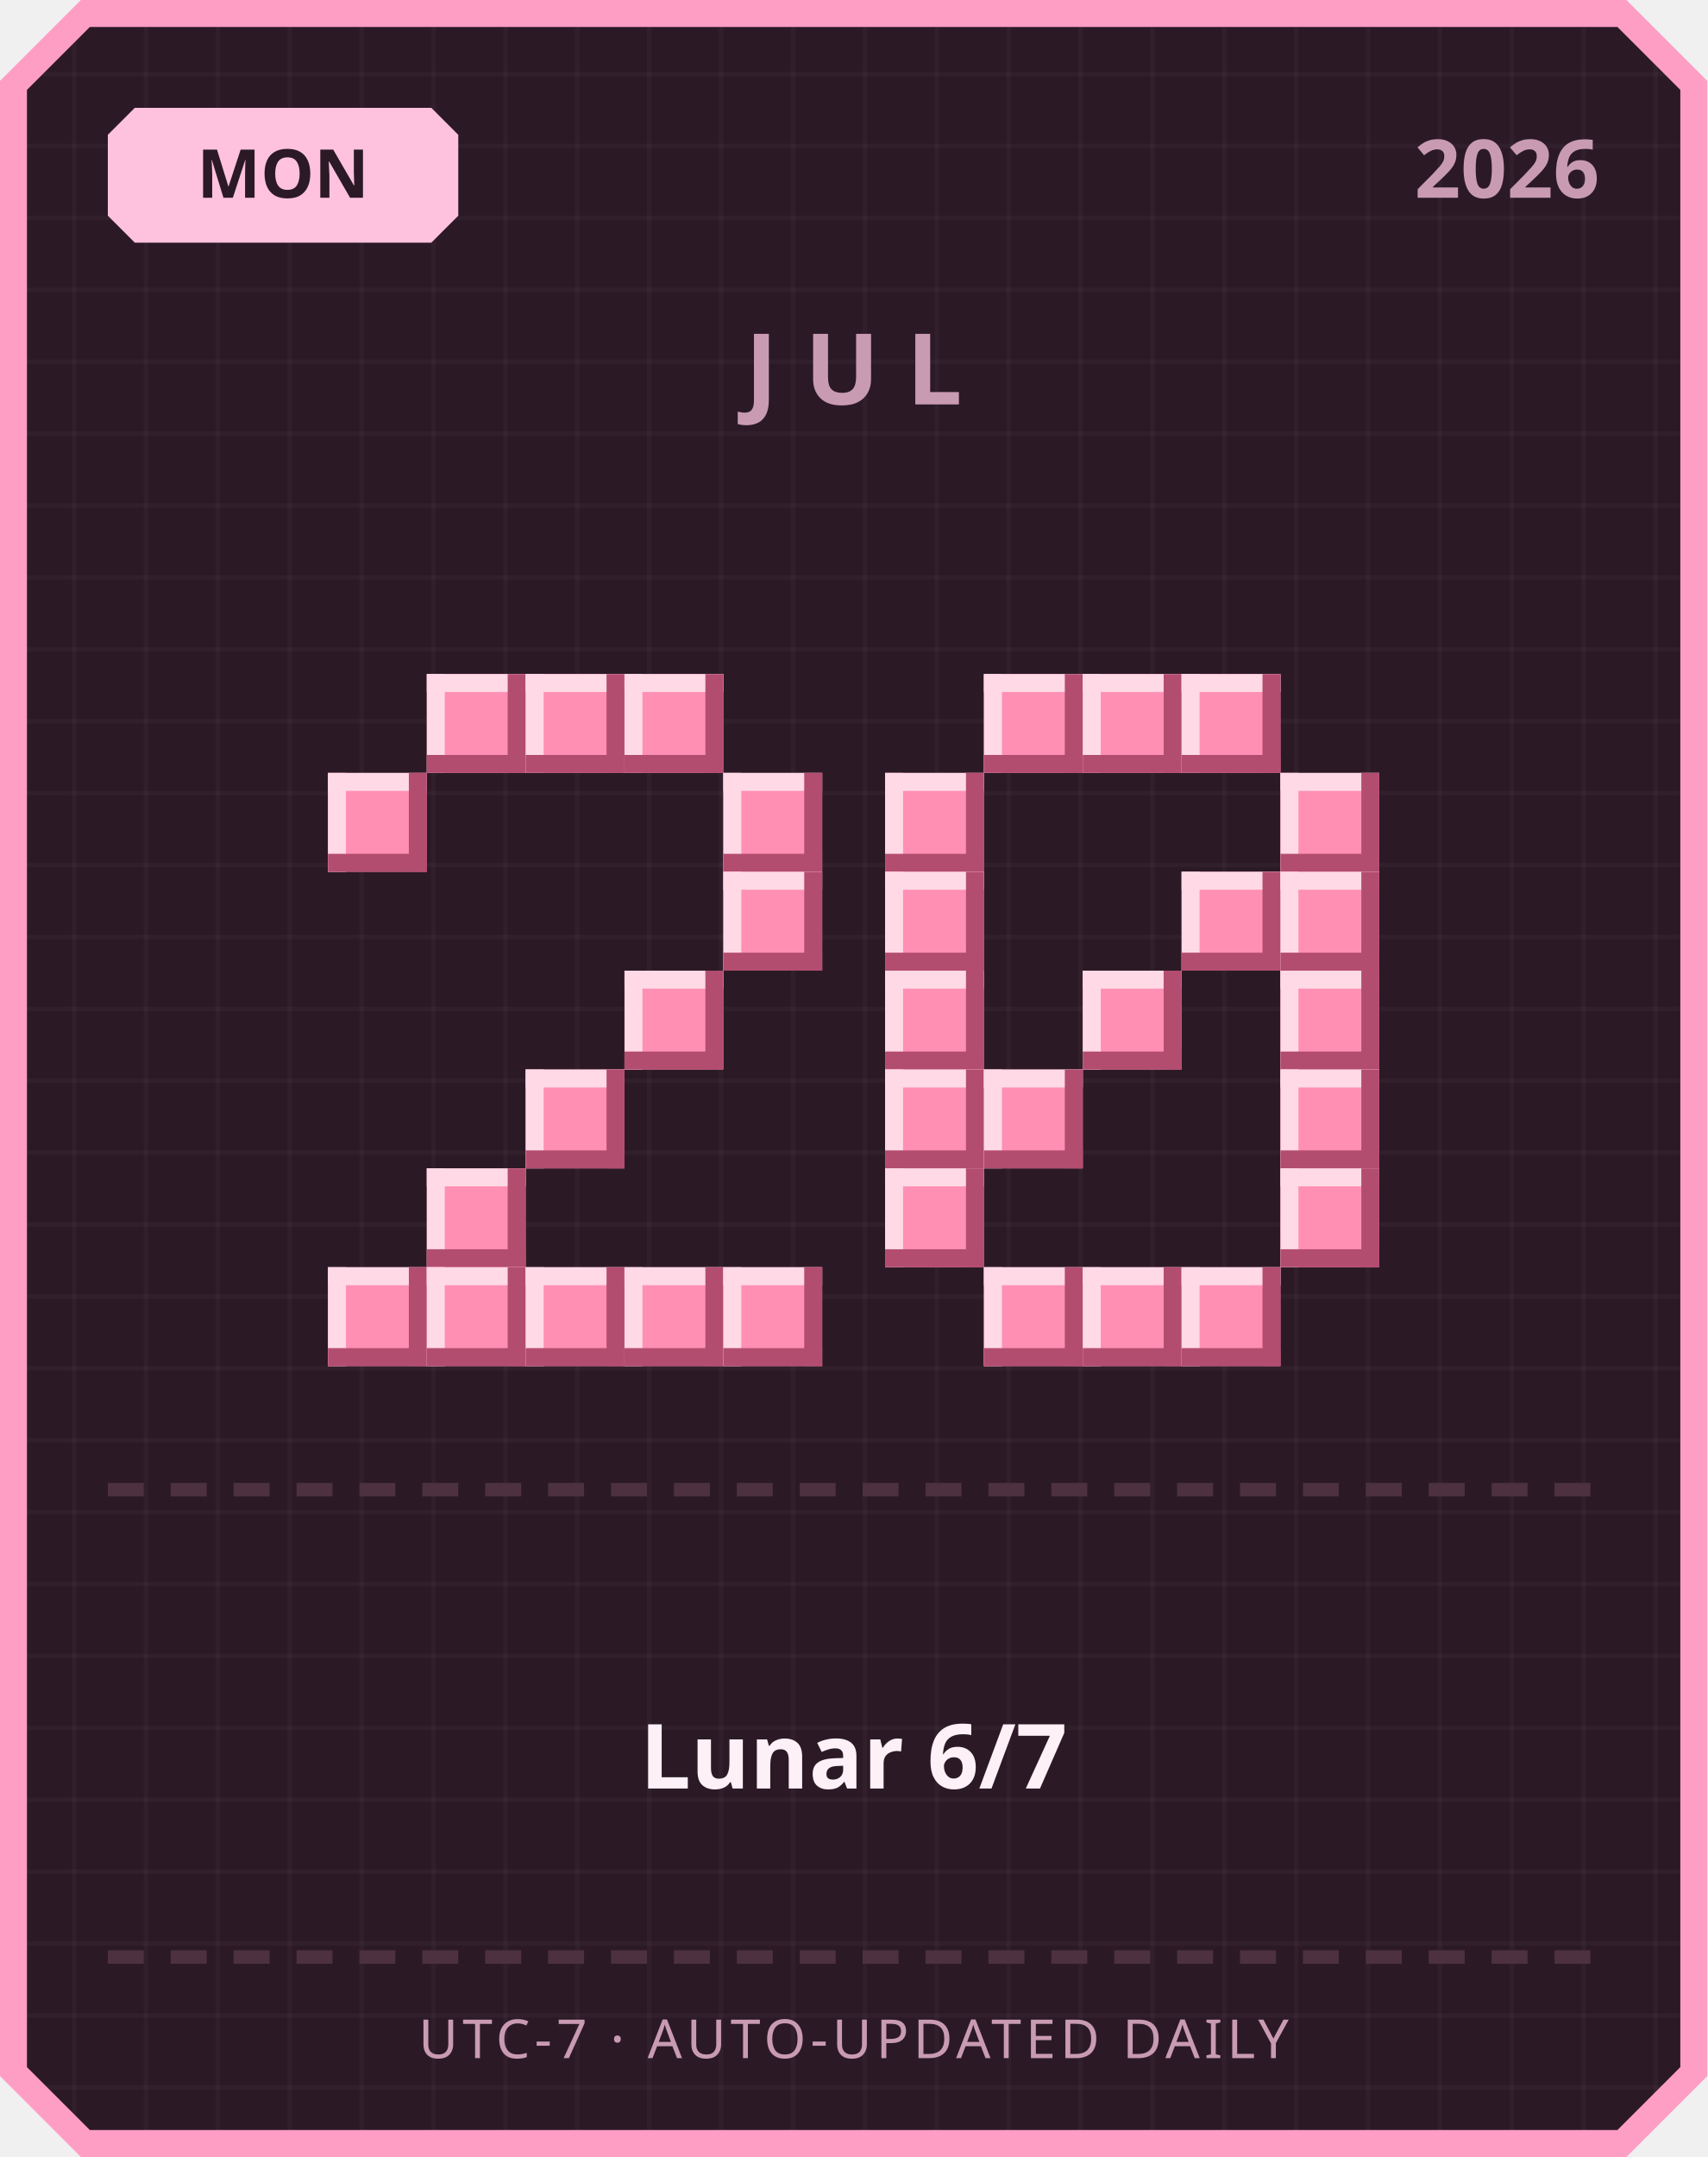
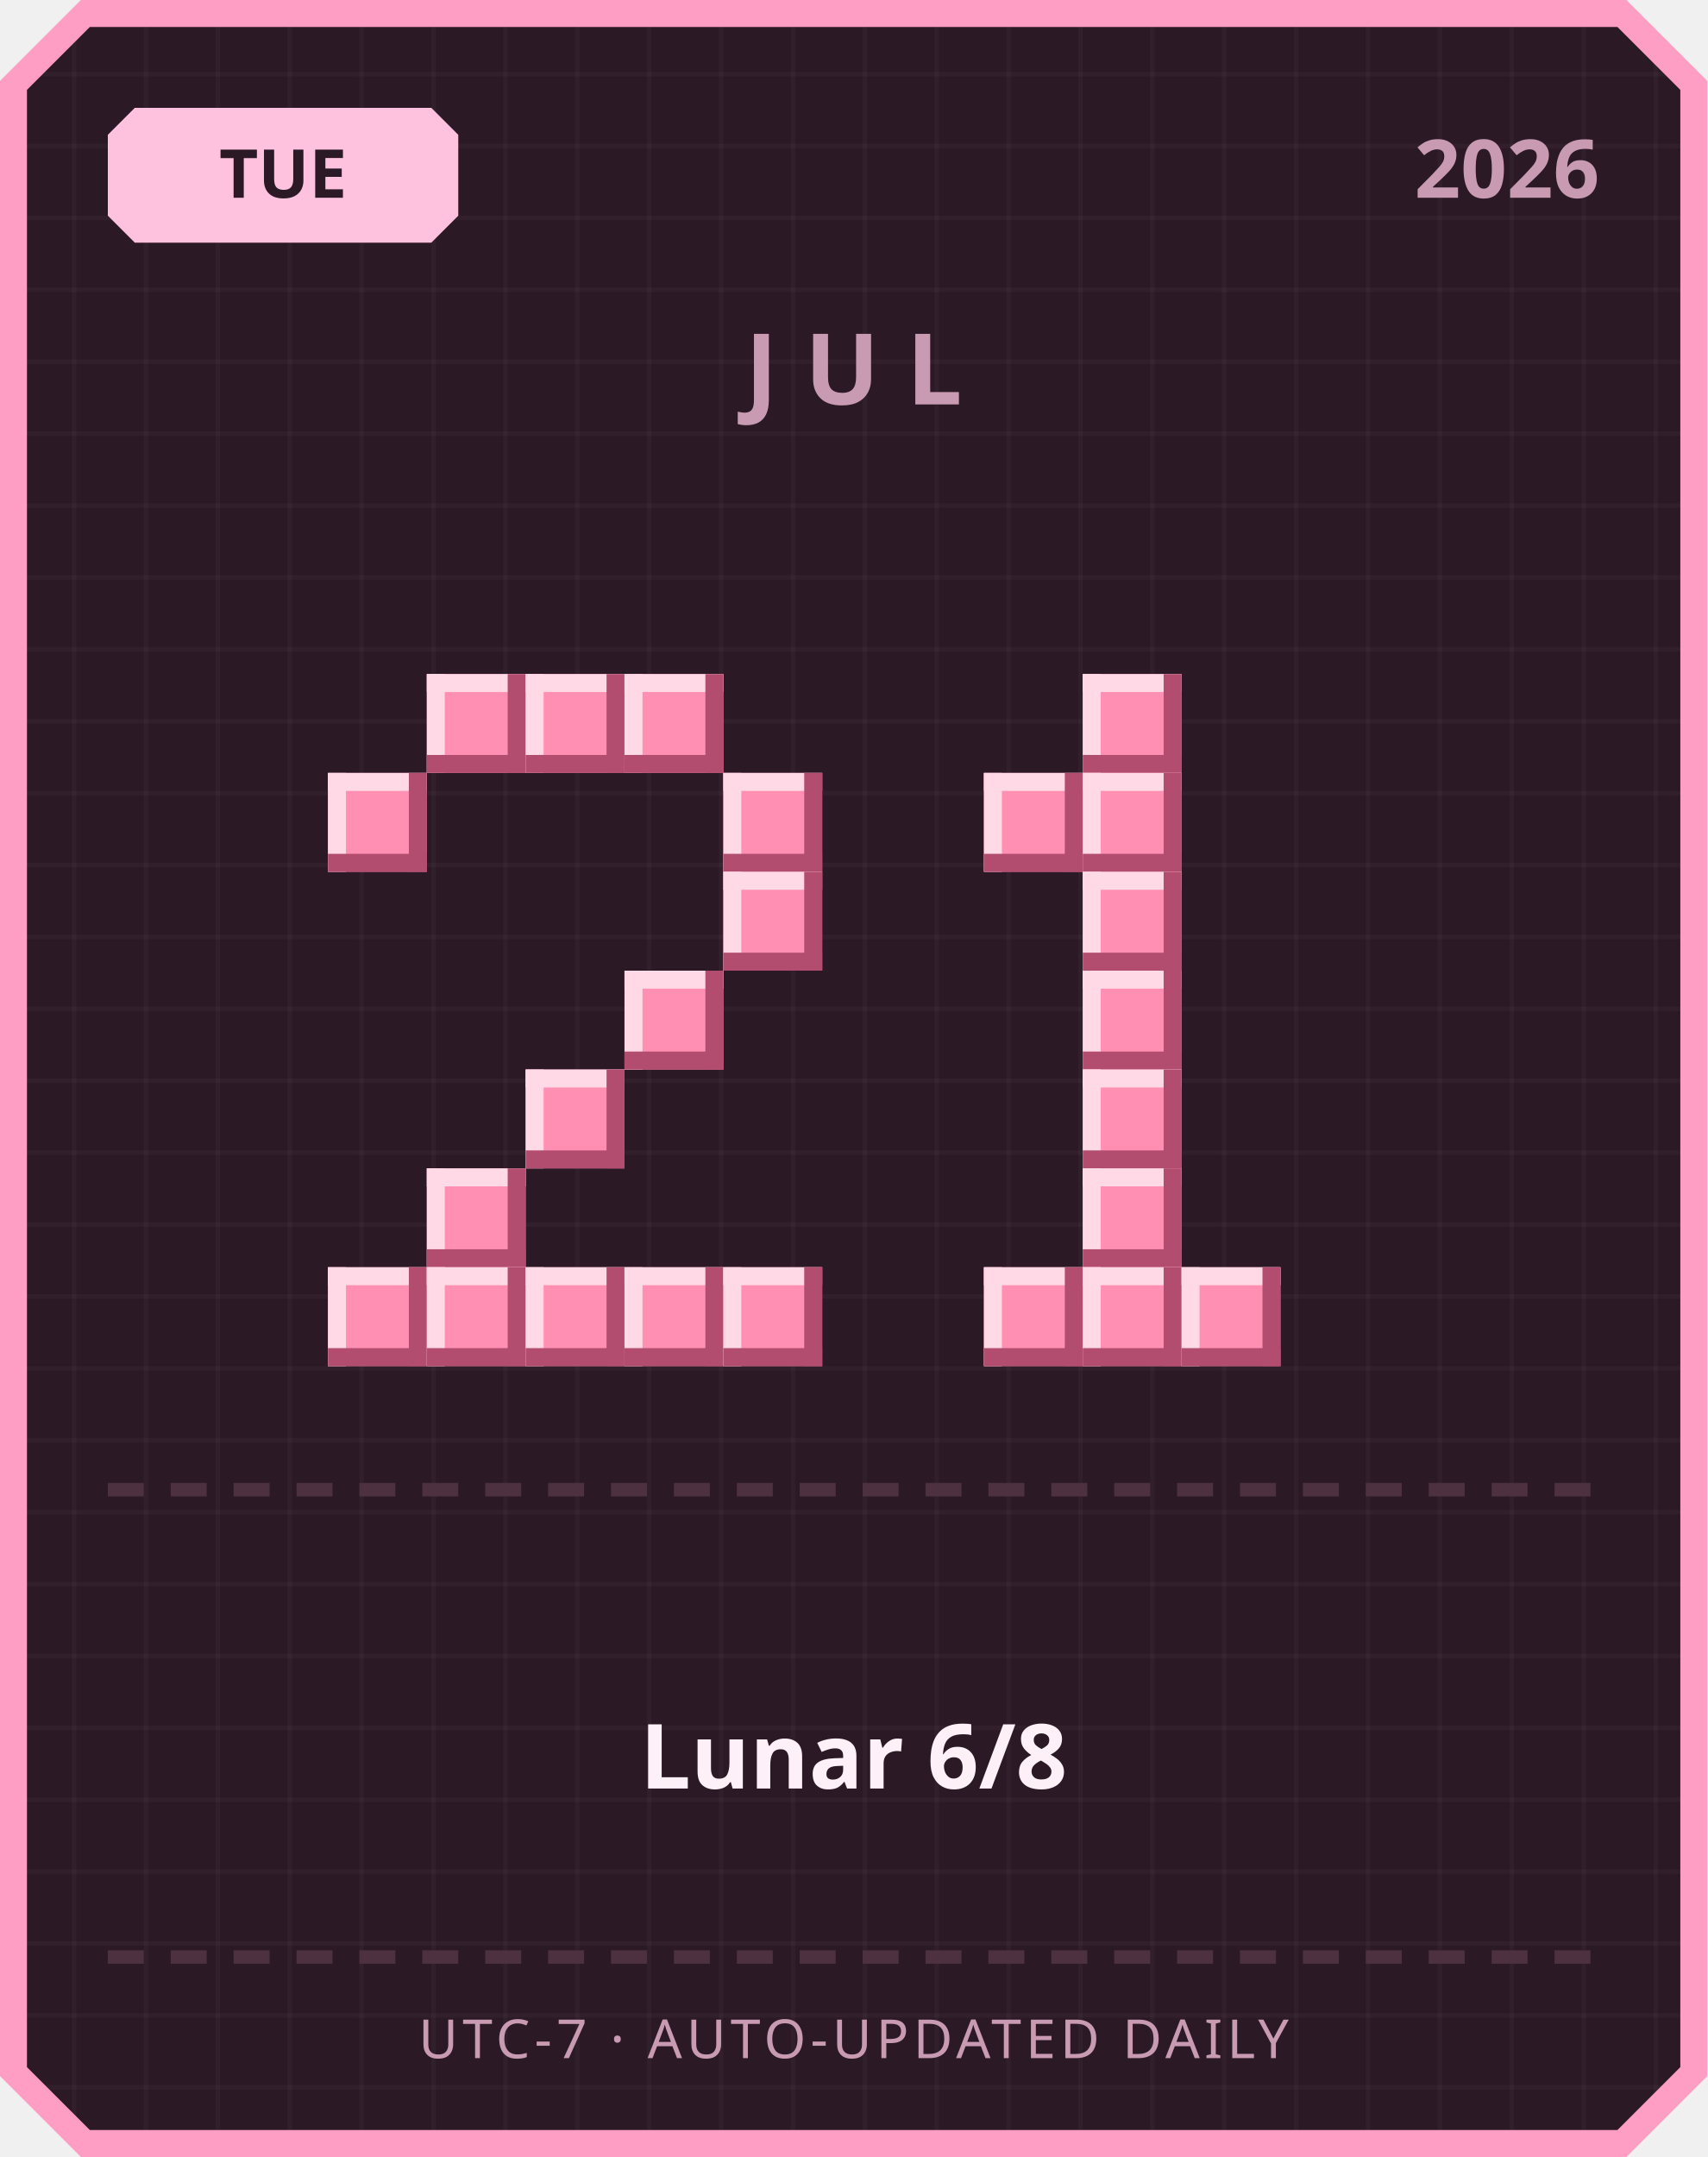
<svg xmlns="http://www.w3.org/2000/svg" width="380" height="480" viewBox="0 0 380 480">
  <defs>
    <pattern id="grid" width="16" height="16" patternUnits="userSpaceOnUse">
      <rect width="16" height="16" fill="#2b1a26" />
      <rect width="1" height="16" fill="#ffffff" opacity="0.03" />
      <rect width="16" height="1" fill="#ffffff" opacity="0.03" />
    </pattern>
  </defs>
  <path d="M 18,0 L 362,0 L 380,18 L 380,462 L 362,480 L 18,480 L 0,462 L 0,18 Z" fill="#ff9ec4" />
  <path d="M 20,6 L 360,6 L 374,20 L 374,460 L 360,474 L 20,474 L 6,460 L 6,20 Z" fill="url(#grid)" />
  <path d="M 30,24 L 96,24 L 102,30 L 102,48 L 96,54 L 30,54 L 24,48 L 24,30 Z" fill="#ffc2de" />
-   <text x="63" y="44" text-anchor="middle" font-family="'Segoe UI', sans-serif" font-size="15" font-weight="700" fill="#2b1a26">MON</text>
+   <text x="63" y="44" text-anchor="middle" font-family="'Segoe UI', sans-serif" font-size="15" font-weight="700" fill="#2b1a26">TUE</text>
  <text x="356" y="44" text-anchor="end" font-family="'Segoe UI', sans-serif" font-size="18" font-weight="700" fill="#c99bb3">2026</text>
  <text x="190" y="90" text-anchor="middle" font-family="'Segoe UI', sans-serif" font-size="22" font-weight="700" letter-spacing="6" fill="#c99bb3">JUL</text>
  <rect x="95" y="150" width="22" height="22" fill="#ff8fb3" />
  <rect x="95" y="150" width="22" height="4" fill="#ffd9e6" />
  <rect x="95" y="150" width="4" height="22" fill="#ffd9e6" />
  <rect x="95" y="168" width="22" height="4" fill="#b34d70" />
  <rect x="113" y="150" width="4" height="22" fill="#b34d70" />
  <rect x="117" y="150" width="22" height="22" fill="#ff8fb3" />
  <rect x="117" y="150" width="22" height="4" fill="#ffd9e6" />
  <rect x="117" y="150" width="4" height="22" fill="#ffd9e6" />
  <rect x="117" y="168" width="22" height="4" fill="#b34d70" />
  <rect x="135" y="150" width="4" height="22" fill="#b34d70" />
  <rect x="139" y="150" width="22" height="22" fill="#ff8fb3" />
  <rect x="139" y="150" width="22" height="4" fill="#ffd9e6" />
  <rect x="139" y="150" width="4" height="22" fill="#ffd9e6" />
  <rect x="139" y="168" width="22" height="4" fill="#b34d70" />
  <rect x="157" y="150" width="4" height="22" fill="#b34d70" />
  <rect x="73" y="172" width="22" height="22" fill="#ff8fb3" />
  <rect x="73" y="172" width="22" height="4" fill="#ffd9e6" />
  <rect x="73" y="172" width="4" height="22" fill="#ffd9e6" />
  <rect x="73" y="190" width="22" height="4" fill="#b34d70" />
  <rect x="91" y="172" width="4" height="22" fill="#b34d70" />
  <rect x="161" y="172" width="22" height="22" fill="#ff8fb3" />
  <rect x="161" y="172" width="22" height="4" fill="#ffd9e6" />
  <rect x="161" y="172" width="4" height="22" fill="#ffd9e6" />
  <rect x="161" y="190" width="22" height="4" fill="#b34d70" />
  <rect x="179" y="172" width="4" height="22" fill="#b34d70" />
  <rect x="161" y="194" width="22" height="22" fill="#ff8fb3" />
  <rect x="161" y="194" width="22" height="4" fill="#ffd9e6" />
  <rect x="161" y="194" width="4" height="22" fill="#ffd9e6" />
  <rect x="161" y="212" width="22" height="4" fill="#b34d70" />
  <rect x="179" y="194" width="4" height="22" fill="#b34d70" />
  <rect x="139" y="216" width="22" height="22" fill="#ff8fb3" />
  <rect x="139" y="216" width="22" height="4" fill="#ffd9e6" />
  <rect x="139" y="216" width="4" height="22" fill="#ffd9e6" />
  <rect x="139" y="234" width="22" height="4" fill="#b34d70" />
  <rect x="157" y="216" width="4" height="22" fill="#b34d70" />
  <rect x="117" y="238" width="22" height="22" fill="#ff8fb3" />
  <rect x="117" y="238" width="22" height="4" fill="#ffd9e6" />
  <rect x="117" y="238" width="4" height="22" fill="#ffd9e6" />
  <rect x="117" y="256" width="22" height="4" fill="#b34d70" />
  <rect x="135" y="238" width="4" height="22" fill="#b34d70" />
  <rect x="95" y="260" width="22" height="22" fill="#ff8fb3" />
  <rect x="95" y="260" width="22" height="4" fill="#ffd9e6" />
  <rect x="95" y="260" width="4" height="22" fill="#ffd9e6" />
  <rect x="95" y="278" width="22" height="4" fill="#b34d70" />
  <rect x="113" y="260" width="4" height="22" fill="#b34d70" />
  <rect x="73" y="282" width="22" height="22" fill="#ff8fb3" />
  <rect x="73" y="282" width="22" height="4" fill="#ffd9e6" />
  <rect x="73" y="282" width="4" height="22" fill="#ffd9e6" />
  <rect x="73" y="300" width="22" height="4" fill="#b34d70" />
  <rect x="91" y="282" width="4" height="22" fill="#b34d70" />
  <rect x="95" y="282" width="22" height="22" fill="#ff8fb3" />
  <rect x="95" y="282" width="22" height="4" fill="#ffd9e6" />
  <rect x="95" y="282" width="4" height="22" fill="#ffd9e6" />
  <rect x="95" y="300" width="22" height="4" fill="#b34d70" />
  <rect x="113" y="282" width="4" height="22" fill="#b34d70" />
  <rect x="117" y="282" width="22" height="22" fill="#ff8fb3" />
  <rect x="117" y="282" width="22" height="4" fill="#ffd9e6" />
  <rect x="117" y="282" width="4" height="22" fill="#ffd9e6" />
  <rect x="117" y="300" width="22" height="4" fill="#b34d70" />
  <rect x="135" y="282" width="4" height="22" fill="#b34d70" />
  <rect x="139" y="282" width="22" height="22" fill="#ff8fb3" />
  <rect x="139" y="282" width="22" height="4" fill="#ffd9e6" />
  <rect x="139" y="282" width="4" height="22" fill="#ffd9e6" />
  <rect x="139" y="300" width="22" height="4" fill="#b34d70" />
  <rect x="157" y="282" width="4" height="22" fill="#b34d70" />
  <rect x="161" y="282" width="22" height="22" fill="#ff8fb3" />
  <rect x="161" y="282" width="22" height="4" fill="#ffd9e6" />
  <rect x="161" y="282" width="4" height="22" fill="#ffd9e6" />
  <rect x="161" y="300" width="22" height="4" fill="#b34d70" />
  <rect x="179" y="282" width="4" height="22" fill="#b34d70" />
-   <rect x="219" y="150" width="22" height="22" fill="#ff8fb3" />
-   <rect x="219" y="150" width="22" height="4" fill="#ffd9e6" />
-   <rect x="219" y="150" width="4" height="22" fill="#ffd9e6" />
-   <rect x="219" y="168" width="22" height="4" fill="#b34d70" />
-   <rect x="237" y="150" width="4" height="22" fill="#b34d70" />
  <rect x="241" y="150" width="22" height="22" fill="#ff8fb3" />
  <rect x="241" y="150" width="22" height="4" fill="#ffd9e6" />
  <rect x="241" y="150" width="4" height="22" fill="#ffd9e6" />
  <rect x="241" y="168" width="22" height="4" fill="#b34d70" />
  <rect x="259" y="150" width="4" height="22" fill="#b34d70" />
-   <rect x="263" y="150" width="22" height="22" fill="#ff8fb3" />
-   <rect x="263" y="150" width="22" height="4" fill="#ffd9e6" />
-   <rect x="263" y="150" width="4" height="22" fill="#ffd9e6" />
-   <rect x="263" y="168" width="22" height="4" fill="#b34d70" />
-   <rect x="281" y="150" width="4" height="22" fill="#b34d70" />
-   <rect x="197" y="172" width="22" height="22" fill="#ff8fb3" />
-   <rect x="197" y="172" width="22" height="4" fill="#ffd9e6" />
-   <rect x="197" y="172" width="4" height="22" fill="#ffd9e6" />
-   <rect x="197" y="190" width="22" height="4" fill="#b34d70" />
-   <rect x="215" y="172" width="4" height="22" fill="#b34d70" />
-   <rect x="285" y="172" width="22" height="22" fill="#ff8fb3" />
-   <rect x="285" y="172" width="22" height="4" fill="#ffd9e6" />
-   <rect x="285" y="172" width="4" height="22" fill="#ffd9e6" />
-   <rect x="285" y="190" width="22" height="4" fill="#b34d70" />
-   <rect x="303" y="172" width="4" height="22" fill="#b34d70" />
-   <rect x="197" y="194" width="22" height="22" fill="#ff8fb3" />
-   <rect x="197" y="194" width="22" height="4" fill="#ffd9e6" />
-   <rect x="197" y="194" width="4" height="22" fill="#ffd9e6" />
-   <rect x="197" y="212" width="22" height="4" fill="#b34d70" />
-   <rect x="215" y="194" width="4" height="22" fill="#b34d70" />
-   <rect x="263" y="194" width="22" height="22" fill="#ff8fb3" />
-   <rect x="263" y="194" width="22" height="4" fill="#ffd9e6" />
-   <rect x="263" y="194" width="4" height="22" fill="#ffd9e6" />
-   <rect x="263" y="212" width="22" height="4" fill="#b34d70" />
-   <rect x="281" y="194" width="4" height="22" fill="#b34d70" />
-   <rect x="285" y="194" width="22" height="22" fill="#ff8fb3" />
-   <rect x="285" y="194" width="22" height="4" fill="#ffd9e6" />
-   <rect x="285" y="194" width="4" height="22" fill="#ffd9e6" />
-   <rect x="285" y="212" width="22" height="4" fill="#b34d70" />
-   <rect x="303" y="194" width="4" height="22" fill="#b34d70" />
-   <rect x="197" y="216" width="22" height="22" fill="#ff8fb3" />
-   <rect x="197" y="216" width="22" height="4" fill="#ffd9e6" />
-   <rect x="197" y="216" width="4" height="22" fill="#ffd9e6" />
-   <rect x="197" y="234" width="22" height="4" fill="#b34d70" />
-   <rect x="215" y="216" width="4" height="22" fill="#b34d70" />
+   <rect x="219" y="172" width="22" height="22" fill="#ff8fb3" />
+   <rect x="219" y="172" width="22" height="4" fill="#ffd9e6" />
+   <rect x="219" y="172" width="4" height="22" fill="#ffd9e6" />
+   <rect x="219" y="190" width="22" height="4" fill="#b34d70" />
+   <rect x="237" y="172" width="4" height="22" fill="#b34d70" />
+   <rect x="241" y="172" width="22" height="22" fill="#ff8fb3" />
+   <rect x="241" y="172" width="22" height="4" fill="#ffd9e6" />
+   <rect x="241" y="172" width="4" height="22" fill="#ffd9e6" />
+   <rect x="241" y="190" width="22" height="4" fill="#b34d70" />
+   <rect x="259" y="172" width="4" height="22" fill="#b34d70" />
+   <rect x="241" y="194" width="22" height="22" fill="#ff8fb3" />
+   <rect x="241" y="194" width="22" height="4" fill="#ffd9e6" />
+   <rect x="241" y="194" width="4" height="22" fill="#ffd9e6" />
+   <rect x="241" y="212" width="22" height="4" fill="#b34d70" />
+   <rect x="259" y="194" width="4" height="22" fill="#b34d70" />
  <rect x="241" y="216" width="22" height="22" fill="#ff8fb3" />
  <rect x="241" y="216" width="22" height="4" fill="#ffd9e6" />
  <rect x="241" y="216" width="4" height="22" fill="#ffd9e6" />
  <rect x="241" y="234" width="22" height="4" fill="#b34d70" />
  <rect x="259" y="216" width="4" height="22" fill="#b34d70" />
-   <rect x="285" y="216" width="22" height="22" fill="#ff8fb3" />
-   <rect x="285" y="216" width="22" height="4" fill="#ffd9e6" />
-   <rect x="285" y="216" width="4" height="22" fill="#ffd9e6" />
-   <rect x="285" y="234" width="22" height="4" fill="#b34d70" />
-   <rect x="303" y="216" width="4" height="22" fill="#b34d70" />
-   <rect x="197" y="238" width="22" height="22" fill="#ff8fb3" />
-   <rect x="197" y="238" width="22" height="4" fill="#ffd9e6" />
-   <rect x="197" y="238" width="4" height="22" fill="#ffd9e6" />
-   <rect x="197" y="256" width="22" height="4" fill="#b34d70" />
-   <rect x="215" y="238" width="4" height="22" fill="#b34d70" />
-   <rect x="219" y="238" width="22" height="22" fill="#ff8fb3" />
-   <rect x="219" y="238" width="22" height="4" fill="#ffd9e6" />
-   <rect x="219" y="238" width="4" height="22" fill="#ffd9e6" />
-   <rect x="219" y="256" width="22" height="4" fill="#b34d70" />
-   <rect x="237" y="238" width="4" height="22" fill="#b34d70" />
-   <rect x="285" y="238" width="22" height="22" fill="#ff8fb3" />
-   <rect x="285" y="238" width="22" height="4" fill="#ffd9e6" />
-   <rect x="285" y="238" width="4" height="22" fill="#ffd9e6" />
-   <rect x="285" y="256" width="22" height="4" fill="#b34d70" />
-   <rect x="303" y="238" width="4" height="22" fill="#b34d70" />
-   <rect x="197" y="260" width="22" height="22" fill="#ff8fb3" />
-   <rect x="197" y="260" width="22" height="4" fill="#ffd9e6" />
-   <rect x="197" y="260" width="4" height="22" fill="#ffd9e6" />
-   <rect x="197" y="278" width="22" height="4" fill="#b34d70" />
-   <rect x="215" y="260" width="4" height="22" fill="#b34d70" />
-   <rect x="285" y="260" width="22" height="22" fill="#ff8fb3" />
-   <rect x="285" y="260" width="22" height="4" fill="#ffd9e6" />
-   <rect x="285" y="260" width="4" height="22" fill="#ffd9e6" />
-   <rect x="285" y="278" width="22" height="4" fill="#b34d70" />
-   <rect x="303" y="260" width="4" height="22" fill="#b34d70" />
+   <rect x="241" y="238" width="22" height="22" fill="#ff8fb3" />
+   <rect x="241" y="238" width="22" height="4" fill="#ffd9e6" />
+   <rect x="241" y="238" width="4" height="22" fill="#ffd9e6" />
+   <rect x="241" y="256" width="22" height="4" fill="#b34d70" />
+   <rect x="259" y="238" width="4" height="22" fill="#b34d70" />
+   <rect x="241" y="260" width="22" height="22" fill="#ff8fb3" />
+   <rect x="241" y="260" width="22" height="4" fill="#ffd9e6" />
+   <rect x="241" y="260" width="4" height="22" fill="#ffd9e6" />
+   <rect x="241" y="278" width="22" height="4" fill="#b34d70" />
+   <rect x="259" y="260" width="4" height="22" fill="#b34d70" />
  <rect x="219" y="282" width="22" height="22" fill="#ff8fb3" />
  <rect x="219" y="282" width="22" height="4" fill="#ffd9e6" />
  <rect x="219" y="282" width="4" height="22" fill="#ffd9e6" />
  <rect x="219" y="300" width="22" height="4" fill="#b34d70" />
  <rect x="237" y="282" width="4" height="22" fill="#b34d70" />
  <rect x="241" y="282" width="22" height="22" fill="#ff8fb3" />
  <rect x="241" y="282" width="22" height="4" fill="#ffd9e6" />
  <rect x="241" y="282" width="4" height="22" fill="#ffd9e6" />
  <rect x="241" y="300" width="22" height="4" fill="#b34d70" />
  <rect x="259" y="282" width="4" height="22" fill="#b34d70" />
  <rect x="263" y="282" width="22" height="22" fill="#ff8fb3" />
  <rect x="263" y="282" width="22" height="4" fill="#ffd9e6" />
  <rect x="263" y="282" width="4" height="22" fill="#ffd9e6" />
  <rect x="263" y="300" width="22" height="4" fill="#b34d70" />
  <rect x="281" y="282" width="4" height="22" fill="#b34d70" />
  <rect x="24" y="330" width="8" height="3" fill="#4d3140" />
  <rect x="38" y="330" width="8" height="3" fill="#4d3140" />
  <rect x="52" y="330" width="8" height="3" fill="#4d3140" />
  <rect x="66" y="330" width="8" height="3" fill="#4d3140" />
  <rect x="80" y="330" width="8" height="3" fill="#4d3140" />
  <rect x="94" y="330" width="8" height="3" fill="#4d3140" />
  <rect x="108" y="330" width="8" height="3" fill="#4d3140" />
  <rect x="122" y="330" width="8" height="3" fill="#4d3140" />
  <rect x="136" y="330" width="8" height="3" fill="#4d3140" />
  <rect x="150" y="330" width="8" height="3" fill="#4d3140" />
  <rect x="164" y="330" width="8" height="3" fill="#4d3140" />
  <rect x="178" y="330" width="8" height="3" fill="#4d3140" />
  <rect x="192" y="330" width="8" height="3" fill="#4d3140" />
  <rect x="206" y="330" width="8" height="3" fill="#4d3140" />
  <rect x="220" y="330" width="8" height="3" fill="#4d3140" />
  <rect x="234" y="330" width="8" height="3" fill="#4d3140" />
  <rect x="248" y="330" width="8" height="3" fill="#4d3140" />
  <rect x="262" y="330" width="8" height="3" fill="#4d3140" />
  <rect x="276" y="330" width="8" height="3" fill="#4d3140" />
  <rect x="290" y="330" width="8" height="3" fill="#4d3140" />
  <rect x="304" y="330" width="8" height="3" fill="#4d3140" />
  <rect x="318" y="330" width="8" height="3" fill="#4d3140" />
  <rect x="332" y="330" width="8" height="3" fill="#4d3140" />
  <rect x="346" y="330" width="8" height="3" fill="#4d3140" />
-   <text x="190" y="398" text-anchor="middle" font-family="'Segoe UI', 'Microsoft JhengHei', sans-serif" font-size="20" font-weight="700" fill="#fdf0f6">Lunar 6/7</text>
+   <text x="190" y="398" text-anchor="middle" font-family="'Segoe UI', 'Microsoft JhengHei', sans-serif" font-size="20" font-weight="700" fill="#fdf0f6">Lunar 6/8</text>
  <rect x="24" y="434" width="8" height="3" fill="#4d3140" />
  <rect x="38" y="434" width="8" height="3" fill="#4d3140" />
  <rect x="52" y="434" width="8" height="3" fill="#4d3140" />
  <rect x="66" y="434" width="8" height="3" fill="#4d3140" />
  <rect x="80" y="434" width="8" height="3" fill="#4d3140" />
  <rect x="94" y="434" width="8" height="3" fill="#4d3140" />
  <rect x="108" y="434" width="8" height="3" fill="#4d3140" />
  <rect x="122" y="434" width="8" height="3" fill="#4d3140" />
  <rect x="136" y="434" width="8" height="3" fill="#4d3140" />
  <rect x="150" y="434" width="8" height="3" fill="#4d3140" />
  <rect x="164" y="434" width="8" height="3" fill="#4d3140" />
  <rect x="178" y="434" width="8" height="3" fill="#4d3140" />
  <rect x="192" y="434" width="8" height="3" fill="#4d3140" />
  <rect x="206" y="434" width="8" height="3" fill="#4d3140" />
  <rect x="220" y="434" width="8" height="3" fill="#4d3140" />
  <rect x="234" y="434" width="8" height="3" fill="#4d3140" />
  <rect x="248" y="434" width="8" height="3" fill="#4d3140" />
  <rect x="262" y="434" width="8" height="3" fill="#4d3140" />
  <rect x="276" y="434" width="8" height="3" fill="#4d3140" />
  <rect x="290" y="434" width="8" height="3" fill="#4d3140" />
  <rect x="304" y="434" width="8" height="3" fill="#4d3140" />
  <rect x="318" y="434" width="8" height="3" fill="#4d3140" />
  <rect x="332" y="434" width="8" height="3" fill="#4d3140" />
  <rect x="346" y="434" width="8" height="3" fill="#4d3140" />
  <text x="190" y="458" text-anchor="middle" font-family="'Segoe UI', sans-serif" font-size="12" letter-spacing="1" fill="#c99bb3">UTC-7 · AUTO-UPDATED DAILY</text>
</svg>
